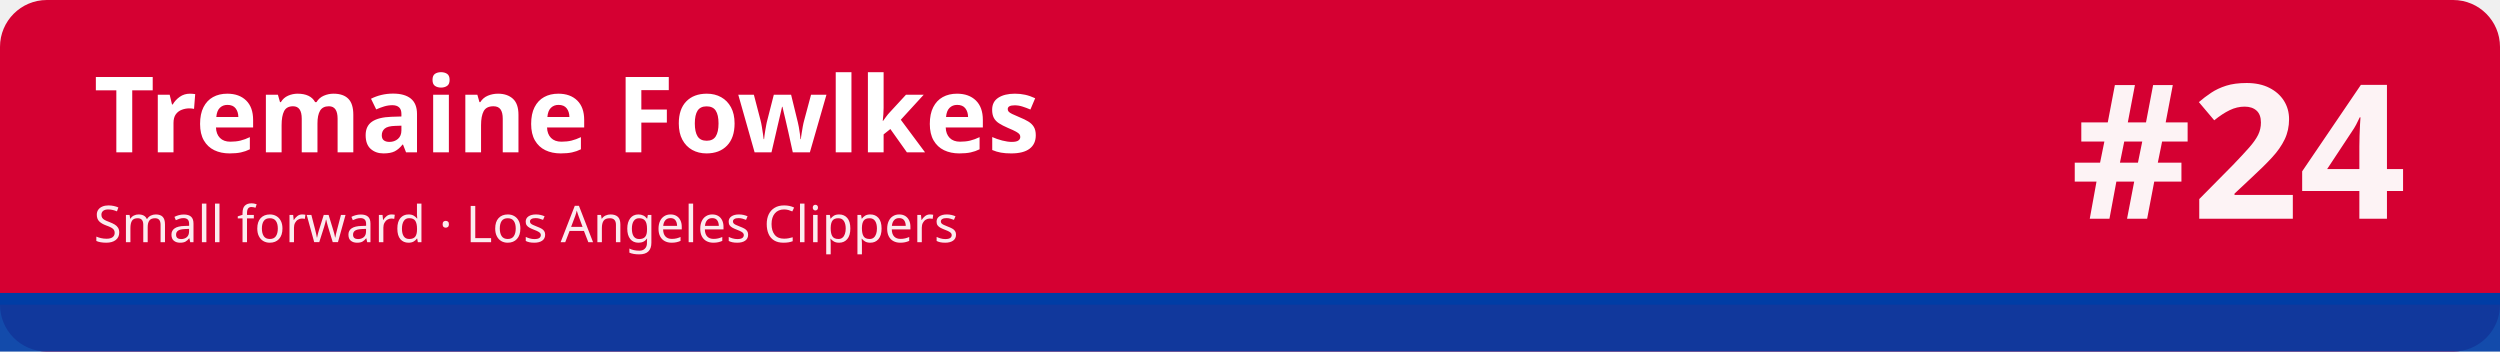
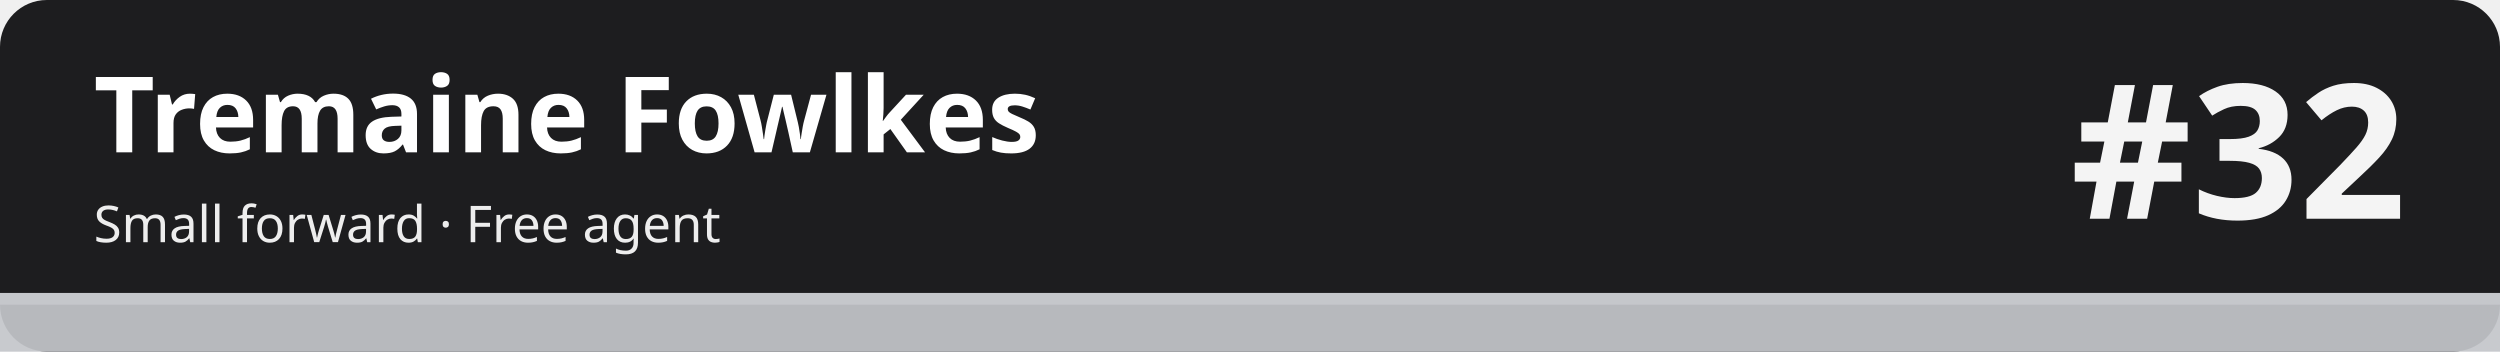
<svg xmlns="http://www.w3.org/2000/svg" width="1280" height="180" viewBox="0 0 1280 180" role="img" aria-labelledby="t d">
-   <rect width="1280" height="180" rx="24" fill="#d50032" />
-   <rect x="0" y="150" width="1280" height="30" fill="#003da5" fill-opacity=".92" />
-   <rect x="0" y="150" width="1280" height="6" fill="#003da5" />
+   <rect width="1280" height="180" rx="24" fill="#1d1d1f" />
+   <rect x="0" y="150" width="1280" height="30" fill="#c5c7cb" fill-opacity=".92" />
+   <rect x="0" y="150" width="1280" height="6" fill="#c5c7cb" />
  <text x="48" y="78" font-family="sans-serif" font-size="54" font-weight="700" fill="#ffffff">Tremaine Fowlkes</text>
-   <text x="48" y="124" font-family="sans-serif" font-size="26" fill="#ffffff" fill-opacity=".92">Small forward · Los Angeles Clippers</text>
-   <text x="1232" y="112" font-family="sans-serif" font-size="96" font-weight="800" fill="#ffffff" fill-opacity=".95" text-anchor="end">#24</text>
+   <text x="48" y="124" font-family="sans-serif" font-size="26" fill="#ffffff" fill-opacity=".92">Small forward · Free agent</text>
+   <text x="1232" y="112" font-family="sans-serif" font-size="96" font-weight="800" fill="#ffffff" fill-opacity=".95" text-anchor="end">#32</text>
</svg>
